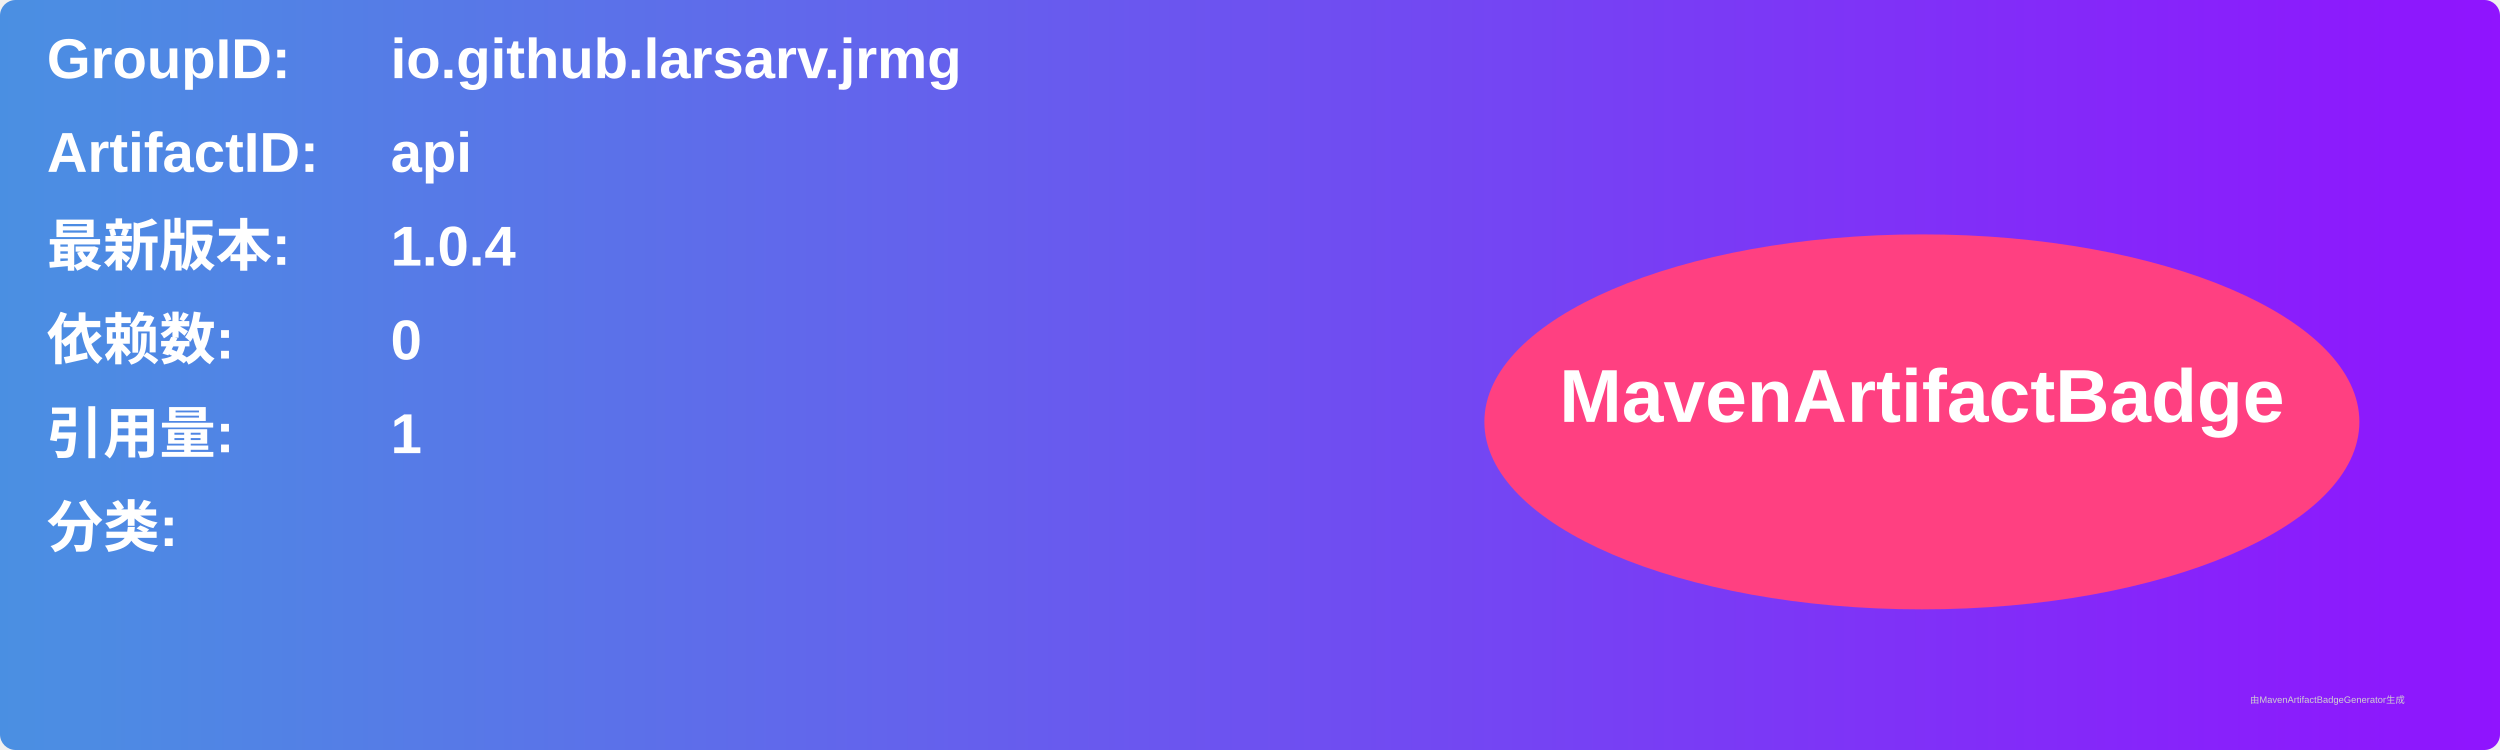
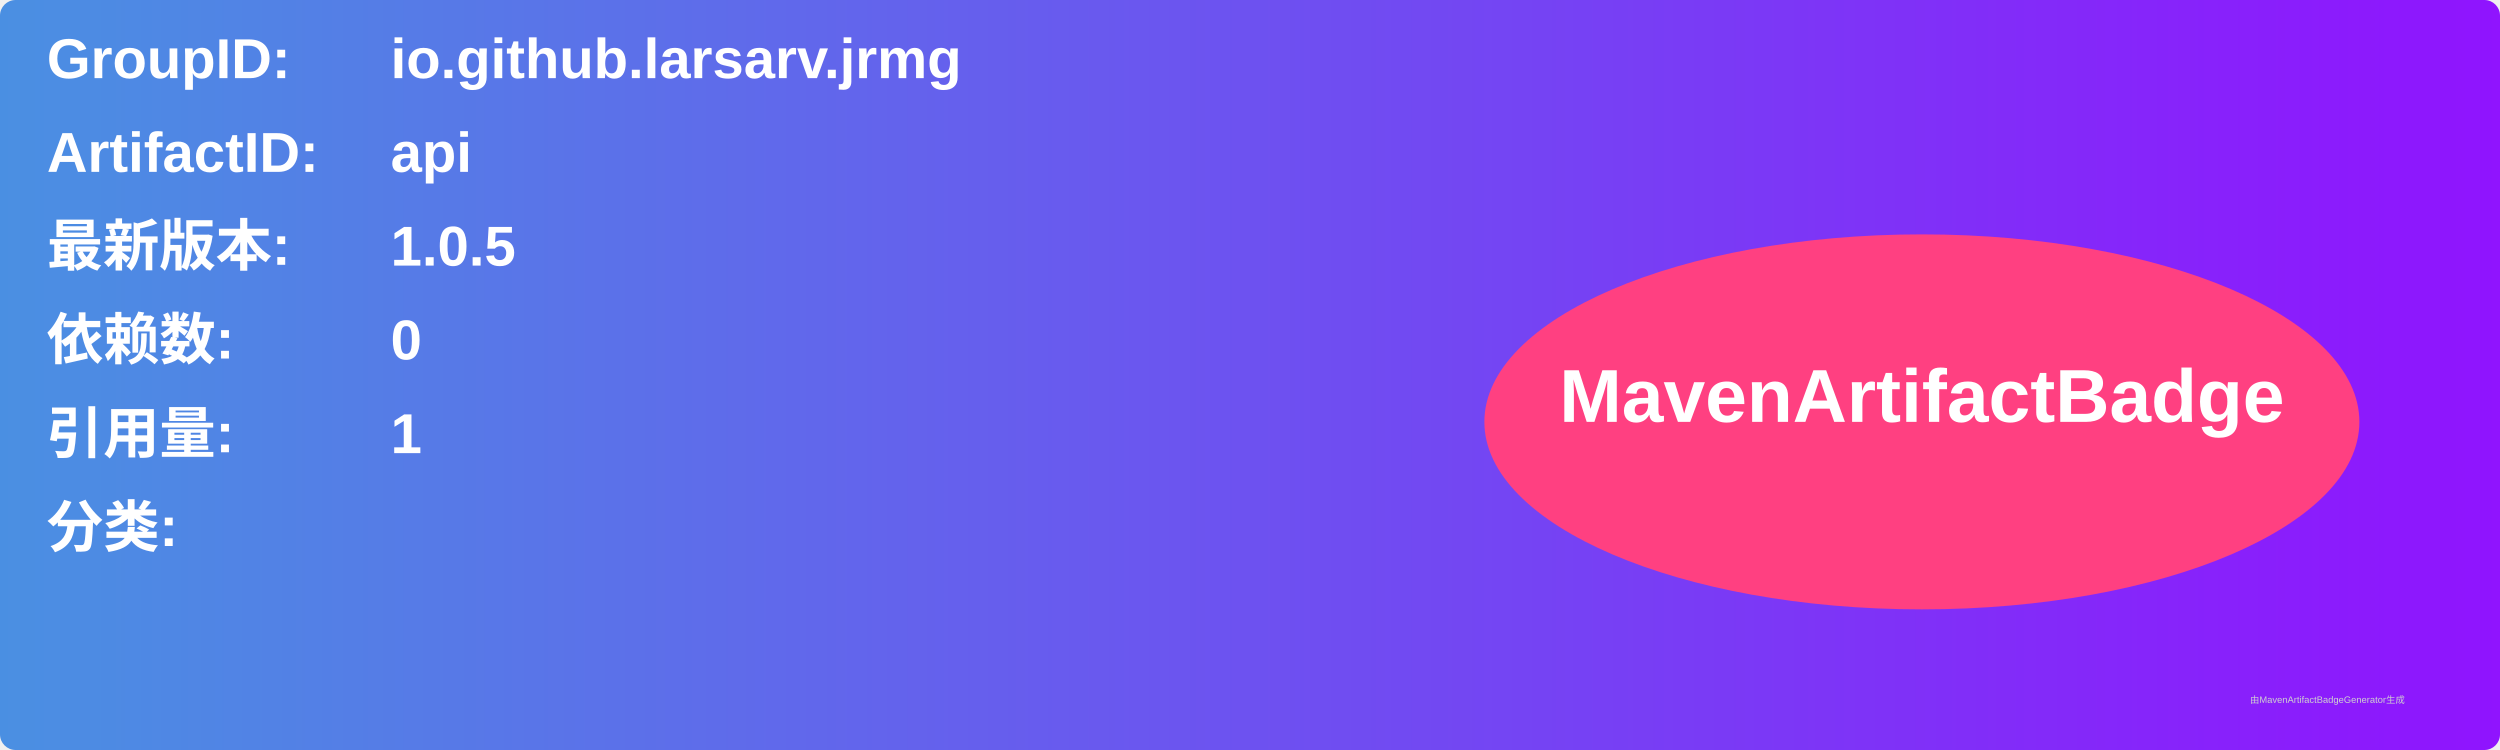
<svg xmlns="http://www.w3.org/2000/svg" width="800" height="240" viewBox="0 0 800 240">
  <linearGradient id="grad" x1="0%" y1="0%" x2="100%" y2="0%">
    <stop offset="0%" stop-color="#4a90e2" />
    <stop offset="100%" stop-color="#9013fe" />
  </linearGradient>
  <rect width="100%" height="100%" rx="5" ry="5" fill="url(#grad)" />
  <g transform="translate(15, 15)">
    <text x="0" y="10" font-family="Arial" font-size="18" fill="white" font-weight="bold" width="260">GroupID:</text>
    <text x="110" y="10" font-family="Arial" font-size="18" fill="white" font-weight="bold" width="460">io.github.larsarv.jrmg</text>
    <text x="0" y="40" font-family="Arial" font-size="18" fill="white" font-weight="bold" width="260">ArtifactID:</text>
    <text x="110" y="40" font-family="Arial" font-size="18" fill="white" font-weight="bold" width="460">api</text>
    <text x="0" y="70" font-family="Arial" font-size="18" fill="white" font-weight="bold">最新版本:</text>
    <text x="110" y="70" font-family="Arial" font-size="18" fill="white" font-weight="bold">
-       <tspan font-weight="bold">1.0.4</tspan>
+       <tspan font-weight="bold">1.0.5</tspan>
    </text>
    <text x="0" y="100" font-family="Arial" font-size="18" fill="white" font-weight="bold">依赖数: </text>
    <text x="110" y="100" font-family="Arial" font-size="18" fill="white">
      <tspan font-weight="bold">0</tspan>
    </text>
    <text x="0" y="130" font-family="Arial" font-size="18" fill="white" font-weight="bold">引用量: </text>
    <text x="110" y="130" font-family="Arial" font-size="18" fill="white">
      <tspan font-weight="bold">1</tspan>
    </text>
    <text x="0" y="160" font-family="Arial" font-size="18" fill="white" font-weight="bold">分类:</text>
    <text x="10" y="190" font-family="Arial" font-size="10" fill="white">
      <tspan font-weight="bold" />
    </text>
    <ellipse cx="600" cy="120" rx="140" ry="60" fill="#ff4081" />
    <text x="600" y="120" text-anchor="middle" font-family="Arial" font-size="24" fill="white" font-weight="bold">MavenArtifactBadge</text>
  </g>
  <text x="720" y="225" font-family="Arial" font-size="3" fill="#d0d0d0">由MavenArtifactBadgeGenerator生成</text>
</svg>
